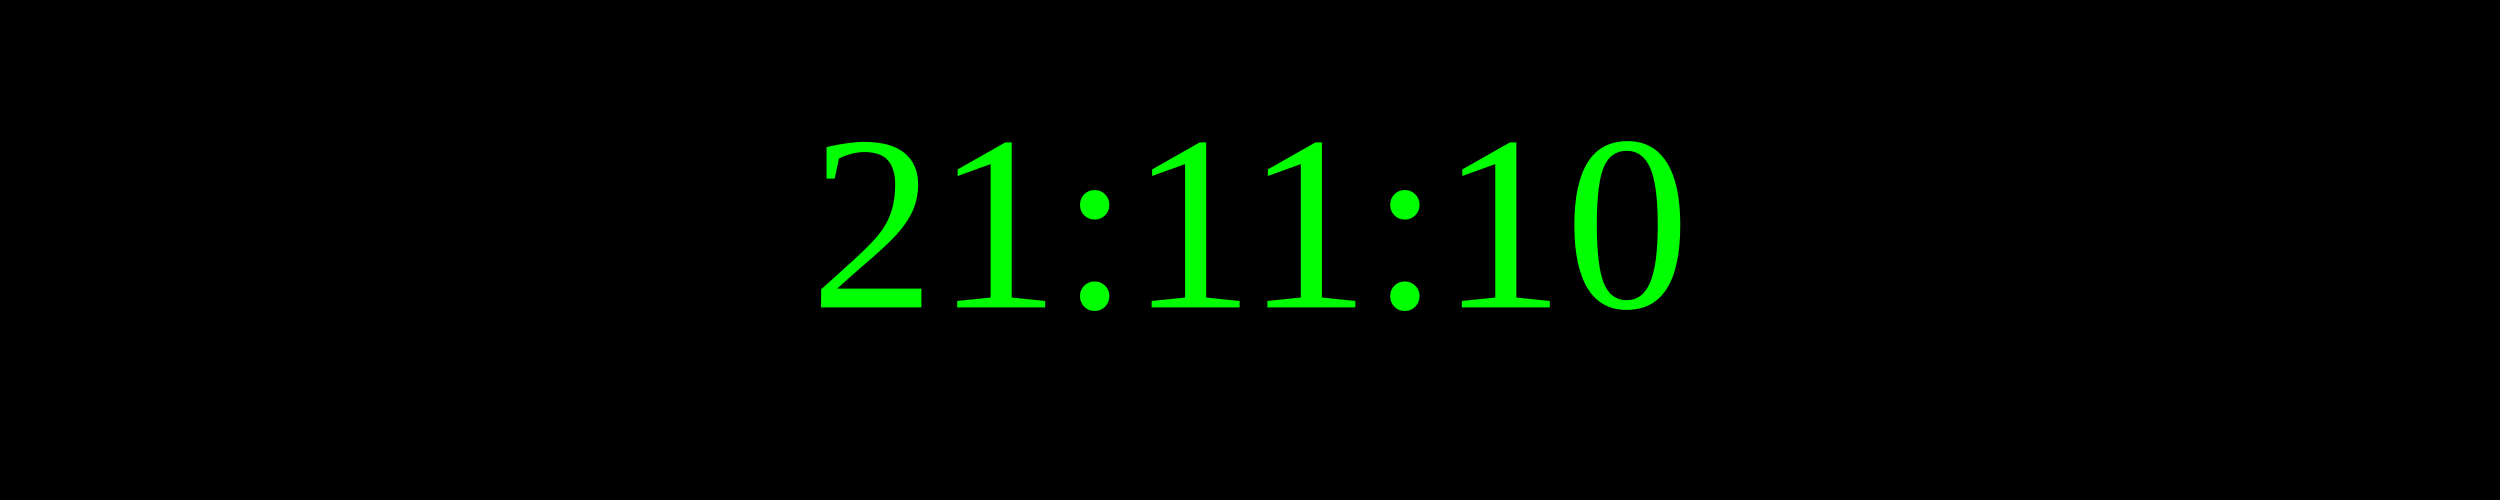
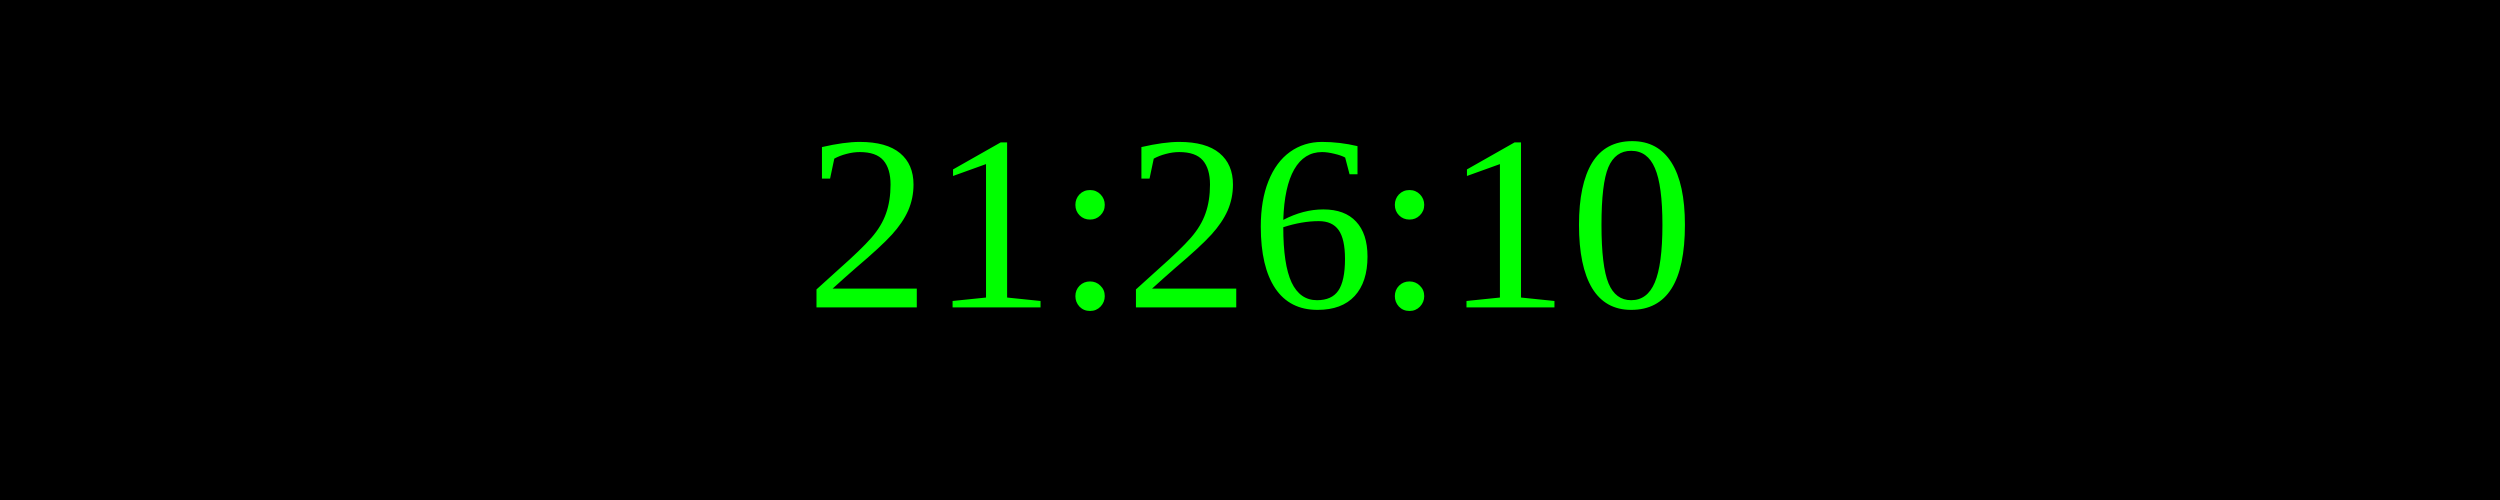
<svg xmlns="http://www.w3.org/2000/svg" width="250" height="50">
  <rect width="100%" height="100%" fill="black" />
  <text x="50%" y="50%" font-size="25" fill="lime" text-anchor="middle" dominant-baseline="middle">
- 21:11:10
+ 21:26:10
</text>
</svg>
